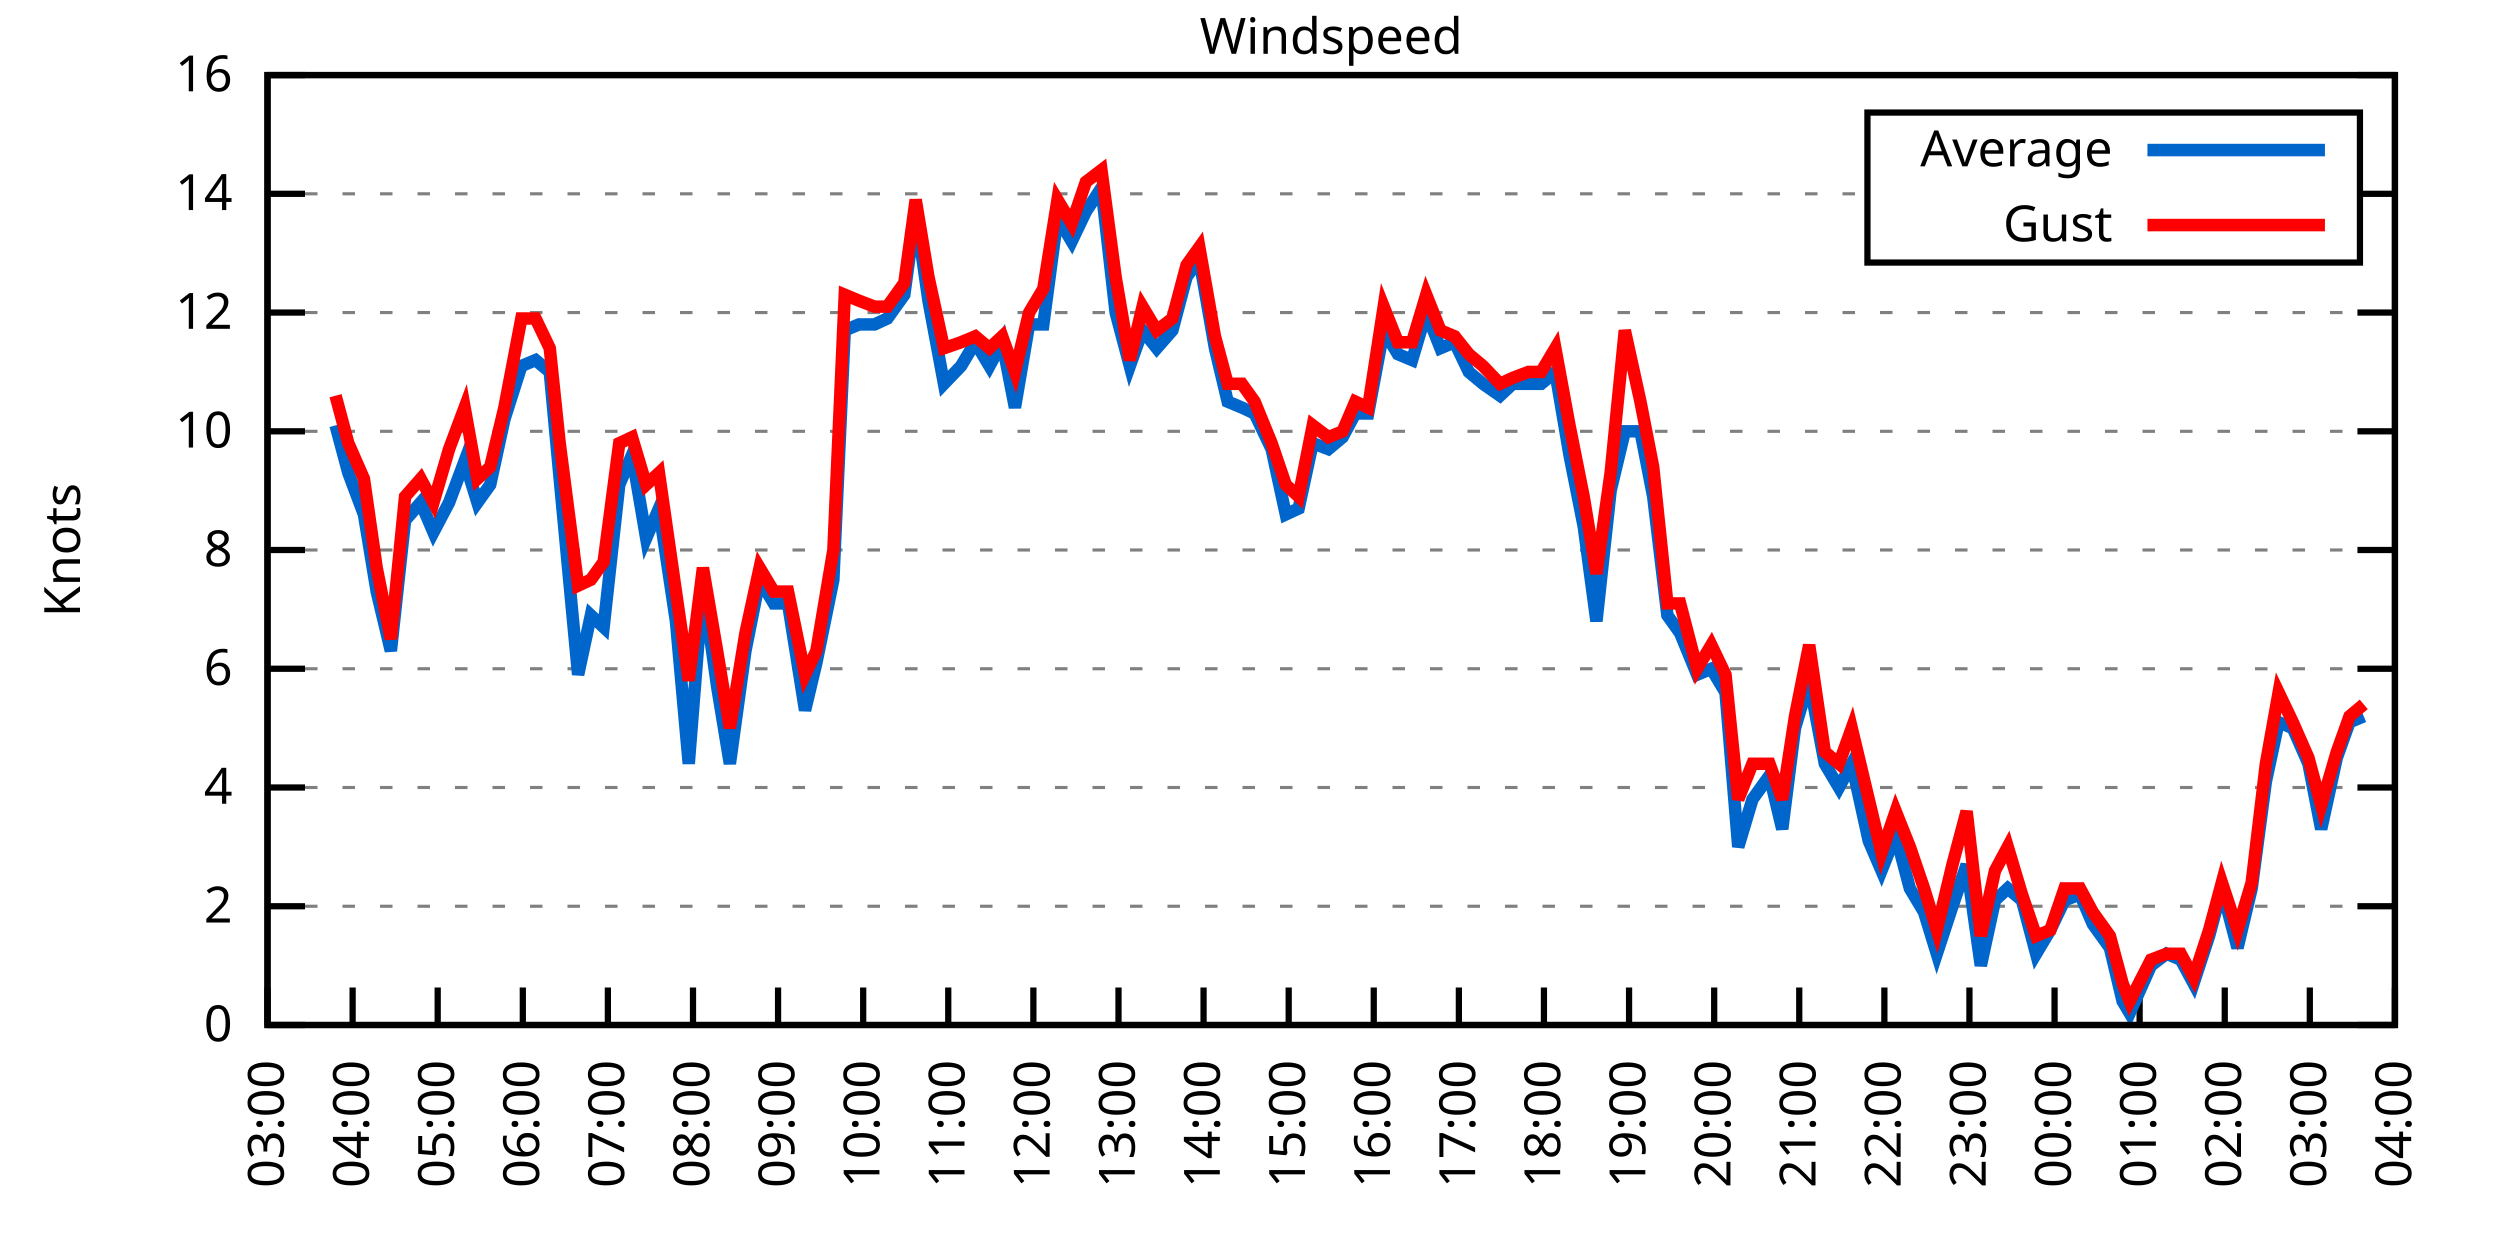
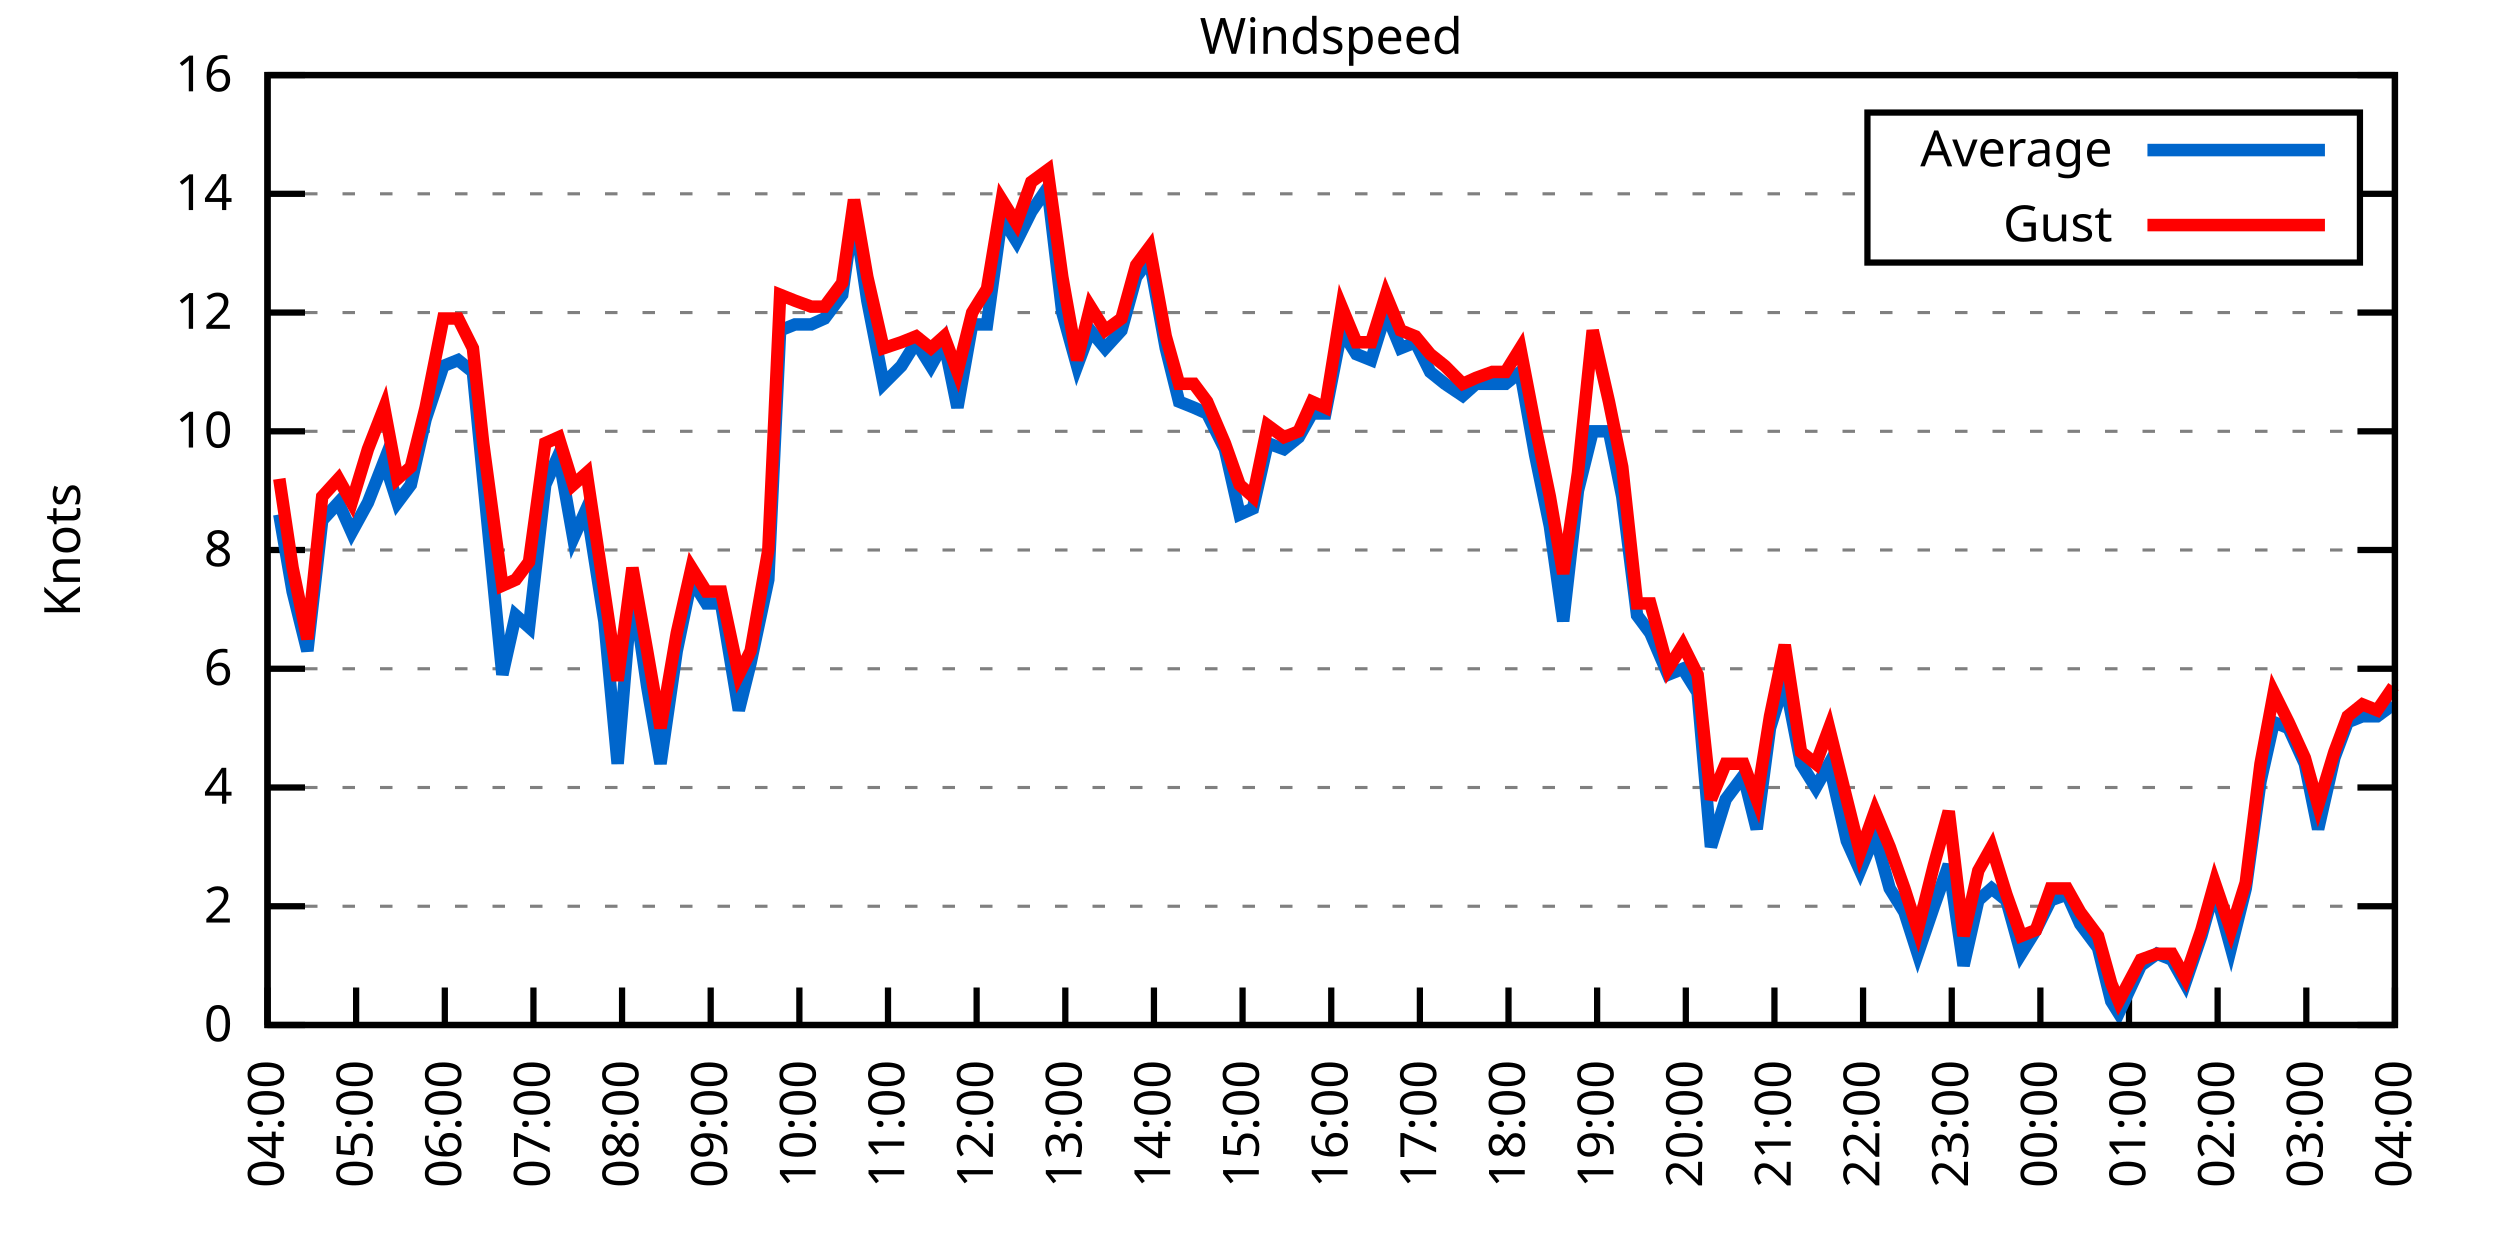
<svg xmlns="http://www.w3.org/2000/svg" xmlns:xlink="http://www.w3.org/1999/xlink" width="400" height="200" viewBox="0 0 400 200">
  <g id="gnuplot_canvas">
    <rect x="0" y="0" width="400" height="200" fill="none" />
    <defs>
      <circle id="gpDot" r="0.5" stroke-width="0.5" stroke="currentColor" />
      <path id="gpPt0" stroke-width="0.333" stroke="currentColor" d="M-1,0 h2 M0,-1 v2" />
      <path id="gpPt1" stroke-width="0.333" stroke="currentColor" d="M-1,-1 L1,1 M1,-1 L-1,1" />
      <path id="gpPt2" stroke-width="0.333" stroke="currentColor" d="M-1,0 L1,0 M0,-1 L0,1 M-1,-1 L1,1 M-1,1 L1,-1" />
      <rect id="gpPt3" stroke-width="0.333" stroke="currentColor" x="-1" y="-1" width="2" height="2" />
      <rect id="gpPt4" stroke-width="0.333" stroke="currentColor" fill="currentColor" x="-1" y="-1" width="2" height="2" />
      <circle id="gpPt5" stroke-width="0.333" stroke="currentColor" cx="0" cy="0" r="1" />
      <use xlink:href="#gpPt5" id="gpPt6" fill="currentColor" stroke="none" />
      <path id="gpPt7" stroke-width="0.333" stroke="currentColor" d="M0,-1.33 L-1.33,0.67 L1.33,0.67 z" />
      <use xlink:href="#gpPt7" id="gpPt8" fill="currentColor" stroke="none" />
      <use xlink:href="#gpPt7" id="gpPt9" stroke="currentColor" transform="rotate(180)" />
      <use xlink:href="#gpPt9" id="gpPt10" fill="currentColor" stroke="none" />
      <use xlink:href="#gpPt3" id="gpPt11" stroke="currentColor" transform="rotate(45)" />
      <use xlink:href="#gpPt11" id="gpPt12" fill="currentColor" stroke="none" />
      <path id="gpPt13" stroke-width="0.333" stroke="currentColor" d="M0,1.330 L1.265,0.411 L0.782,-1.067 L-0.782,-1.076 L-1.265,0.411 z" />
      <use xlink:href="#gpPt13" id="gpPt14" fill="currentColor" stroke="none" />
      <filter id="textbox" filterUnits="objectBoundingBox" x="0" y="0" height="1" width="1">
        <feFlood flood-color="white" flood-opacity="1" result="bgnd" />
        <feComposite in="SourceGraphic" in2="bgnd" operator="atop" />
      </filter>
      <filter id="greybox" filterUnits="objectBoundingBox" x="0" y="0" height="1" width="1">
        <feFlood flood-color="lightgrey" flood-opacity="1" result="grey" />
        <feComposite in="SourceGraphic" in2="grey" operator="atop" />
      </filter>
    </defs>
    <g fill="none" color="white" stroke="currentColor" stroke-width="1.00" stroke-linecap="butt" stroke-linejoin="miter">
</g>
    <g fill="none" color="black" stroke="currentColor" stroke-width="1.00" stroke-linecap="butt" stroke-linejoin="miter">
      <g stroke="none" shape-rendering="crispEdges">
        <polygon fill="rgb(255, 255, 255)" points="42.80,164.00 383.18,164.00 383.18,12.02 42.80,12.02 " />
      </g>
    </g>
    <g fill="none" color="black" stroke="currentColor" stroke-width="1.00" stroke-linecap="butt" stroke-linejoin="miter">
</g>
    <g fill="none" color="black" stroke="black" stroke-width="0.50" stroke-linecap="butt" stroke-linejoin="miter">
</g>
    <g fill="none" color="gray" stroke="currentColor" stroke-width="0.50" stroke-linecap="butt" stroke-linejoin="miter">
      <path stroke="gray" stroke-dasharray="2,4" class="gridline" d="M42.80,164.00 L383.19,164.00  " />
    </g>
    <g fill="none" color="gray" stroke="gray" stroke-width="1.00" stroke-linecap="butt" stroke-linejoin="miter">
</g>
    <g fill="none" color="black" stroke="currentColor" stroke-width="1.00" stroke-linecap="butt" stroke-linejoin="miter">
      <path stroke="black" d="M42.80,164.00 L48.80,164.00 M383.19,164.00 L377.19,164.00  " />
      <g transform="translate(37.20,166.60)" stroke="none" fill="black" font-family="Sans" font-size="8.00" text-anchor="end">
        <text>
          <tspan font-family="Sans"> 0</tspan>
        </text>
      </g>
    </g>
    <g fill="none" color="black" stroke="currentColor" stroke-width="1.00" stroke-linecap="butt" stroke-linejoin="miter">
</g>
    <g fill="none" color="black" stroke="black" stroke-width="0.50" stroke-linecap="butt" stroke-linejoin="miter">
</g>
    <g fill="none" color="gray" stroke="currentColor" stroke-width="0.50" stroke-linecap="butt" stroke-linejoin="miter">
      <path stroke="gray" stroke-dasharray="2,4" class="gridline" d="M42.80,145.00 L383.19,145.00  " />
    </g>
    <g fill="none" color="gray" stroke="gray" stroke-width="1.00" stroke-linecap="butt" stroke-linejoin="miter">
</g>
    <g fill="none" color="black" stroke="currentColor" stroke-width="1.00" stroke-linecap="butt" stroke-linejoin="miter">
      <path stroke="black" d="M42.80,145.00 L48.80,145.00 M383.19,145.00 L377.19,145.00  " />
      <g transform="translate(37.20,147.60)" stroke="none" fill="black" font-family="Sans" font-size="8.00" text-anchor="end">
        <text>
          <tspan font-family="Sans"> 2</tspan>
        </text>
      </g>
    </g>
    <g fill="none" color="black" stroke="currentColor" stroke-width="1.00" stroke-linecap="butt" stroke-linejoin="miter">
</g>
    <g fill="none" color="black" stroke="black" stroke-width="0.50" stroke-linecap="butt" stroke-linejoin="miter">
</g>
    <g fill="none" color="gray" stroke="currentColor" stroke-width="0.50" stroke-linecap="butt" stroke-linejoin="miter">
      <path stroke="gray" stroke-dasharray="2,4" class="gridline" d="M42.80,126.00 L383.19,126.00  " />
    </g>
    <g fill="none" color="gray" stroke="gray" stroke-width="1.00" stroke-linecap="butt" stroke-linejoin="miter">
</g>
    <g fill="none" color="black" stroke="currentColor" stroke-width="1.00" stroke-linecap="butt" stroke-linejoin="miter">
      <path stroke="black" d="M42.80,126.00 L48.80,126.00 M383.19,126.00 L377.19,126.00  " />
      <g transform="translate(37.20,128.60)" stroke="none" fill="black" font-family="Sans" font-size="8.00" text-anchor="end">
        <text>
          <tspan font-family="Sans"> 4</tspan>
        </text>
      </g>
    </g>
    <g fill="none" color="black" stroke="currentColor" stroke-width="1.00" stroke-linecap="butt" stroke-linejoin="miter">
</g>
    <g fill="none" color="black" stroke="black" stroke-width="0.50" stroke-linecap="butt" stroke-linejoin="miter">
</g>
    <g fill="none" color="gray" stroke="currentColor" stroke-width="0.50" stroke-linecap="butt" stroke-linejoin="miter">
      <path stroke="gray" stroke-dasharray="2,4" class="gridline" d="M42.80,107.00 L383.19,107.00  " />
    </g>
    <g fill="none" color="gray" stroke="gray" stroke-width="1.00" stroke-linecap="butt" stroke-linejoin="miter">
</g>
    <g fill="none" color="black" stroke="currentColor" stroke-width="1.00" stroke-linecap="butt" stroke-linejoin="miter">
      <path stroke="black" d="M42.80,107.00 L48.80,107.00 M383.19,107.00 L377.19,107.00  " />
      <g transform="translate(37.20,109.60)" stroke="none" fill="black" font-family="Sans" font-size="8.00" text-anchor="end">
        <text>
          <tspan font-family="Sans"> 6</tspan>
        </text>
      </g>
    </g>
    <g fill="none" color="black" stroke="currentColor" stroke-width="1.00" stroke-linecap="butt" stroke-linejoin="miter">
</g>
    <g fill="none" color="black" stroke="black" stroke-width="0.50" stroke-linecap="butt" stroke-linejoin="miter">
</g>
    <g fill="none" color="gray" stroke="currentColor" stroke-width="0.50" stroke-linecap="butt" stroke-linejoin="miter">
      <path stroke="gray" stroke-dasharray="2,4" class="gridline" d="M42.80,88.00 L383.19,88.00  " />
    </g>
    <g fill="none" color="gray" stroke="gray" stroke-width="1.00" stroke-linecap="butt" stroke-linejoin="miter">
</g>
    <g fill="none" color="black" stroke="currentColor" stroke-width="1.00" stroke-linecap="butt" stroke-linejoin="miter">
      <path stroke="black" d="M42.80,88.00 L48.80,88.00 M383.19,88.00 L377.19,88.00  " />
      <g transform="translate(37.20,90.60)" stroke="none" fill="black" font-family="Sans" font-size="8.00" text-anchor="end">
        <text>
          <tspan font-family="Sans"> 8</tspan>
        </text>
      </g>
    </g>
    <g fill="none" color="black" stroke="currentColor" stroke-width="1.00" stroke-linecap="butt" stroke-linejoin="miter">
</g>
    <g fill="none" color="black" stroke="black" stroke-width="0.50" stroke-linecap="butt" stroke-linejoin="miter">
</g>
    <g fill="none" color="gray" stroke="currentColor" stroke-width="0.50" stroke-linecap="butt" stroke-linejoin="miter">
      <path stroke="gray" stroke-dasharray="2,4" class="gridline" d="M42.80,69.01 L383.19,69.01  " />
    </g>
    <g fill="none" color="gray" stroke="gray" stroke-width="1.00" stroke-linecap="butt" stroke-linejoin="miter">
</g>
    <g fill="none" color="black" stroke="currentColor" stroke-width="1.00" stroke-linecap="butt" stroke-linejoin="miter">
      <path stroke="black" d="M42.80,69.01 L48.80,69.01 M383.19,69.01 L377.19,69.01  " />
      <g transform="translate(37.20,71.61)" stroke="none" fill="black" font-family="Sans" font-size="8.00" text-anchor="end">
        <text>
          <tspan font-family="Sans"> 10</tspan>
        </text>
      </g>
    </g>
    <g fill="none" color="black" stroke="currentColor" stroke-width="1.00" stroke-linecap="butt" stroke-linejoin="miter">
</g>
    <g fill="none" color="black" stroke="black" stroke-width="0.50" stroke-linecap="butt" stroke-linejoin="miter">
</g>
    <g fill="none" color="gray" stroke="currentColor" stroke-width="0.50" stroke-linecap="butt" stroke-linejoin="miter">
      <path stroke="gray" stroke-dasharray="2,4" class="gridline" d="M42.80,50.01 L383.19,50.01  " />
    </g>
    <g fill="none" color="gray" stroke="gray" stroke-width="1.00" stroke-linecap="butt" stroke-linejoin="miter">
</g>
    <g fill="none" color="black" stroke="currentColor" stroke-width="1.00" stroke-linecap="butt" stroke-linejoin="miter">
      <path stroke="black" d="M42.80,50.01 L48.80,50.01 M383.19,50.01 L377.19,50.01  " />
      <g transform="translate(37.20,52.61)" stroke="none" fill="black" font-family="Sans" font-size="8.00" text-anchor="end">
        <text>
          <tspan font-family="Sans"> 12</tspan>
        </text>
      </g>
    </g>
    <g fill="none" color="black" stroke="currentColor" stroke-width="1.00" stroke-linecap="butt" stroke-linejoin="miter">
</g>
    <g fill="none" color="black" stroke="black" stroke-width="0.50" stroke-linecap="butt" stroke-linejoin="miter">
</g>
    <g fill="none" color="gray" stroke="currentColor" stroke-width="0.50" stroke-linecap="butt" stroke-linejoin="miter">
      <path stroke="gray" stroke-dasharray="2,4" class="gridline" d="M42.80,31.01 L298.79,31.01 M377.59,31.01 L383.19,31.01  " />
    </g>
    <g fill="none" color="gray" stroke="gray" stroke-width="1.00" stroke-linecap="butt" stroke-linejoin="miter">
</g>
    <g fill="none" color="black" stroke="currentColor" stroke-width="1.00" stroke-linecap="butt" stroke-linejoin="miter">
      <path stroke="black" d="M42.80,31.01 L48.80,31.01 M383.19,31.01 L377.19,31.01  " />
      <g transform="translate(37.20,33.61)" stroke="none" fill="black" font-family="Sans" font-size="8.00" text-anchor="end">
        <text>
          <tspan font-family="Sans"> 14</tspan>
        </text>
      </g>
    </g>
    <g fill="none" color="black" stroke="currentColor" stroke-width="1.00" stroke-linecap="butt" stroke-linejoin="miter">
</g>
    <g fill="none" color="black" stroke="black" stroke-width="0.50" stroke-linecap="butt" stroke-linejoin="miter">
</g>
    <g fill="none" color="gray" stroke="currentColor" stroke-width="0.50" stroke-linecap="butt" stroke-linejoin="miter">
      <path stroke="gray" stroke-dasharray="2,4" class="gridline" d="M42.80,12.01 L383.19,12.01  " />
    </g>
    <g fill="none" color="gray" stroke="gray" stroke-width="1.00" stroke-linecap="butt" stroke-linejoin="miter">
</g>
    <g fill="none" color="black" stroke="currentColor" stroke-width="1.00" stroke-linecap="butt" stroke-linejoin="miter">
      <path stroke="black" d="M42.80,12.01 L48.80,12.01 M383.19,12.01 L377.19,12.01  " />
      <g transform="translate(37.20,14.61)" stroke="none" fill="black" font-family="Sans" font-size="8.00" text-anchor="end">
        <text>
          <tspan font-family="Sans"> 16</tspan>
        </text>
      </g>
    </g>
    <g fill="none" color="black" stroke="currentColor" stroke-width="1.00" stroke-linecap="butt" stroke-linejoin="miter">
      <path stroke="black" d="M42.80,164.00 L42.80,158.00  " />
      <g transform="translate(45.40,169.60) rotate(270.00)" stroke="none" fill="black" font-family="Sans" font-size="8.00" text-anchor="end">
        <text>
-           <tspan font-family="Sans">03:00</tspan>
-         </text>
-       </g>
-     </g>
-     <g fill="none" color="black" stroke="currentColor" stroke-width="1.00" stroke-linecap="butt" stroke-linejoin="miter">
-       <path stroke="black" d="M56.42,164.00 L56.42,158.00  " />
-       <g transform="translate(59.02,169.60) rotate(270.00)" stroke="none" fill="black" font-family="Sans" font-size="8.00" text-anchor="end">
-         <text>
          <tspan font-family="Sans">04:00</tspan>
        </text>
      </g>
    </g>
    <g fill="none" color="black" stroke="currentColor" stroke-width="1.00" stroke-linecap="butt" stroke-linejoin="miter">
-       <path stroke="black" d="M70.03,164.00 L70.03,158.00  " />
-       <g transform="translate(72.63,169.60) rotate(270.00)" stroke="none" fill="black" font-family="Sans" font-size="8.00" text-anchor="end">
+       <path stroke="black" d="M56.98,164.00 L56.98,158.00  " />
+       <g transform="translate(59.58,169.60) rotate(270.00)" stroke="none" fill="black" font-family="Sans" font-size="8.00" text-anchor="end">
        <text>
          <tspan font-family="Sans">05:00</tspan>
        </text>
      </g>
    </g>
    <g fill="none" color="black" stroke="currentColor" stroke-width="1.00" stroke-linecap="butt" stroke-linejoin="miter">
-       <path stroke="black" d="M83.65,164.00 L83.65,158.00  " />
-       <g transform="translate(86.25,169.60) rotate(270.00)" stroke="none" fill="black" font-family="Sans" font-size="8.00" text-anchor="end">
+       <path stroke="black" d="M71.17,164.00 L71.17,158.00  " />
+       <g transform="translate(73.77,169.60) rotate(270.00)" stroke="none" fill="black" font-family="Sans" font-size="8.00" text-anchor="end">
        <text>
          <tspan font-family="Sans">06:00</tspan>
        </text>
      </g>
    </g>
    <g fill="none" color="black" stroke="currentColor" stroke-width="1.00" stroke-linecap="butt" stroke-linejoin="miter">
-       <path stroke="black" d="M97.26,164.00 L97.26,158.00  " />
-       <g transform="translate(99.86,169.60) rotate(270.00)" stroke="none" fill="black" font-family="Sans" font-size="8.00" text-anchor="end">
+       <path stroke="black" d="M85.35,164.00 L85.35,158.00  " />
+       <g transform="translate(87.95,169.60) rotate(270.00)" stroke="none" fill="black" font-family="Sans" font-size="8.00" text-anchor="end">
        <text>
          <tspan font-family="Sans">07:00</tspan>
        </text>
      </g>
    </g>
    <g fill="none" color="black" stroke="currentColor" stroke-width="1.00" stroke-linecap="butt" stroke-linejoin="miter">
-       <path stroke="black" d="M110.88,164.00 L110.88,158.00  " />
-       <g transform="translate(113.48,169.60) rotate(270.00)" stroke="none" fill="black" font-family="Sans" font-size="8.00" text-anchor="end">
+       <path stroke="black" d="M99.53,164.00 L99.53,158.00  " />
+       <g transform="translate(102.13,169.60) rotate(270.00)" stroke="none" fill="black" font-family="Sans" font-size="8.00" text-anchor="end">
        <text>
          <tspan font-family="Sans">08:00</tspan>
        </text>
      </g>
    </g>
    <g fill="none" color="black" stroke="currentColor" stroke-width="1.00" stroke-linecap="butt" stroke-linejoin="miter">
-       <path stroke="black" d="M124.49,164.00 L124.49,158.00  " />
-       <g transform="translate(127.09,169.60) rotate(270.00)" stroke="none" fill="black" font-family="Sans" font-size="8.00" text-anchor="end">
+       <path stroke="black" d="M113.71,164.00 L113.71,158.00  " />
+       <g transform="translate(116.31,169.60) rotate(270.00)" stroke="none" fill="black" font-family="Sans" font-size="8.00" text-anchor="end">
        <text>
          <tspan font-family="Sans">09:00</tspan>
        </text>
      </g>
    </g>
    <g fill="none" color="black" stroke="currentColor" stroke-width="1.00" stroke-linecap="butt" stroke-linejoin="miter">
-       <path stroke="black" d="M138.11,164.00 L138.11,158.00  " />
-       <g transform="translate(140.71,169.60) rotate(270.00)" stroke="none" fill="black" font-family="Sans" font-size="8.00" text-anchor="end">
+       <path stroke="black" d="M127.90,164.00 L127.90,158.00  " />
+       <g transform="translate(130.50,169.60) rotate(270.00)" stroke="none" fill="black" font-family="Sans" font-size="8.00" text-anchor="end">
        <text>
          <tspan font-family="Sans">10:00</tspan>
        </text>
      </g>
    </g>
    <g fill="none" color="black" stroke="currentColor" stroke-width="1.00" stroke-linecap="butt" stroke-linejoin="miter">
-       <path stroke="black" d="M151.72,164.00 L151.72,158.00  " />
-       <g transform="translate(154.32,169.60) rotate(270.00)" stroke="none" fill="black" font-family="Sans" font-size="8.00" text-anchor="end">
+       <path stroke="black" d="M142.08,164.00 L142.08,158.00  " />
+       <g transform="translate(144.68,169.60) rotate(270.00)" stroke="none" fill="black" font-family="Sans" font-size="8.00" text-anchor="end">
        <text>
          <tspan font-family="Sans">11:00</tspan>
        </text>
      </g>
    </g>
    <g fill="none" color="black" stroke="currentColor" stroke-width="1.00" stroke-linecap="butt" stroke-linejoin="miter">
-       <path stroke="black" d="M165.34,164.00 L165.34,158.00  " />
-       <g transform="translate(167.94,169.60) rotate(270.00)" stroke="none" fill="black" font-family="Sans" font-size="8.00" text-anchor="end">
+       <path stroke="black" d="M156.26,164.00 L156.26,158.00  " />
+       <g transform="translate(158.86,169.60) rotate(270.00)" stroke="none" fill="black" font-family="Sans" font-size="8.00" text-anchor="end">
        <text>
          <tspan font-family="Sans">12:00</tspan>
        </text>
      </g>
    </g>
    <g fill="none" color="black" stroke="currentColor" stroke-width="1.00" stroke-linecap="butt" stroke-linejoin="miter">
-       <path stroke="black" d="M178.96,164.00 L178.96,158.00  " />
-       <g transform="translate(181.56,169.60) rotate(270.00)" stroke="none" fill="black" font-family="Sans" font-size="8.00" text-anchor="end">
+       <path stroke="black" d="M170.45,164.00 L170.45,158.00  " />
+       <g transform="translate(173.05,169.60) rotate(270.00)" stroke="none" fill="black" font-family="Sans" font-size="8.00" text-anchor="end">
        <text>
          <tspan font-family="Sans">13:00</tspan>
        </text>
      </g>
    </g>
    <g fill="none" color="black" stroke="currentColor" stroke-width="1.00" stroke-linecap="butt" stroke-linejoin="miter">
-       <path stroke="black" d="M192.57,164.00 L192.57,158.00  " />
-       <g transform="translate(195.17,169.60) rotate(270.00)" stroke="none" fill="black" font-family="Sans" font-size="8.00" text-anchor="end">
+       <path stroke="black" d="M184.63,164.00 L184.63,158.00  " />
+       <g transform="translate(187.23,169.60) rotate(270.00)" stroke="none" fill="black" font-family="Sans" font-size="8.00" text-anchor="end">
        <text>
          <tspan font-family="Sans">14:00</tspan>
        </text>
      </g>
    </g>
    <g fill="none" color="black" stroke="currentColor" stroke-width="1.00" stroke-linecap="butt" stroke-linejoin="miter">
-       <path stroke="black" d="M206.19,164.00 L206.19,158.00  " />
-       <g transform="translate(208.79,169.60) rotate(270.00)" stroke="none" fill="black" font-family="Sans" font-size="8.00" text-anchor="end">
+       <path stroke="black" d="M198.81,164.00 L198.81,158.00  " />
+       <g transform="translate(201.41,169.60) rotate(270.00)" stroke="none" fill="black" font-family="Sans" font-size="8.00" text-anchor="end">
        <text>
          <tspan font-family="Sans">15:00</tspan>
        </text>
      </g>
    </g>
    <g fill="none" color="black" stroke="currentColor" stroke-width="1.00" stroke-linecap="butt" stroke-linejoin="miter">
-       <path stroke="black" d="M219.80,164.00 L219.80,158.00  " />
-       <g transform="translate(222.40,169.60) rotate(270.00)" stroke="none" fill="black" font-family="Sans" font-size="8.00" text-anchor="end">
+       <path stroke="black" d="M213.00,164.00 L213.00,158.00  " />
+       <g transform="translate(215.60,169.60) rotate(270.00)" stroke="none" fill="black" font-family="Sans" font-size="8.00" text-anchor="end">
        <text>
          <tspan font-family="Sans">16:00</tspan>
        </text>
      </g>
    </g>
    <g fill="none" color="black" stroke="currentColor" stroke-width="1.00" stroke-linecap="butt" stroke-linejoin="miter">
-       <path stroke="black" d="M233.42,164.00 L233.42,158.00  " />
-       <g transform="translate(236.02,169.60) rotate(270.00)" stroke="none" fill="black" font-family="Sans" font-size="8.00" text-anchor="end">
+       <path stroke="black" d="M227.18,164.00 L227.18,158.00  " />
+       <g transform="translate(229.78,169.60) rotate(270.00)" stroke="none" fill="black" font-family="Sans" font-size="8.00" text-anchor="end">
        <text>
          <tspan font-family="Sans">17:00</tspan>
        </text>
      </g>
    </g>
    <g fill="none" color="black" stroke="currentColor" stroke-width="1.00" stroke-linecap="butt" stroke-linejoin="miter">
-       <path stroke="black" d="M247.03,164.00 L247.03,158.00  " />
-       <g transform="translate(249.63,169.60) rotate(270.00)" stroke="none" fill="black" font-family="Sans" font-size="8.00" text-anchor="end">
+       <path stroke="black" d="M241.36,164.00 L241.36,158.00  " />
+       <g transform="translate(243.96,169.60) rotate(270.00)" stroke="none" fill="black" font-family="Sans" font-size="8.00" text-anchor="end">
        <text>
          <tspan font-family="Sans">18:00</tspan>
        </text>
      </g>
    </g>
    <g fill="none" color="black" stroke="currentColor" stroke-width="1.00" stroke-linecap="butt" stroke-linejoin="miter">
-       <path stroke="black" d="M260.65,164.00 L260.65,158.00  " />
-       <g transform="translate(263.25,169.60) rotate(270.00)" stroke="none" fill="black" font-family="Sans" font-size="8.00" text-anchor="end">
+       <path stroke="black" d="M255.54,164.00 L255.54,158.00  " />
+       <g transform="translate(258.14,169.60) rotate(270.00)" stroke="none" fill="black" font-family="Sans" font-size="8.00" text-anchor="end">
        <text>
          <tspan font-family="Sans">19:00</tspan>
        </text>
      </g>
    </g>
    <g fill="none" color="black" stroke="currentColor" stroke-width="1.00" stroke-linecap="butt" stroke-linejoin="miter">
-       <path stroke="black" d="M274.27,164.00 L274.27,158.00  " />
-       <g transform="translate(276.87,169.60) rotate(270.00)" stroke="none" fill="black" font-family="Sans" font-size="8.00" text-anchor="end">
+       <path stroke="black" d="M269.73,164.00 L269.73,158.00  " />
+       <g transform="translate(272.33,169.60) rotate(270.00)" stroke="none" fill="black" font-family="Sans" font-size="8.00" text-anchor="end">
        <text>
          <tspan font-family="Sans">20:00</tspan>
        </text>
      </g>
    </g>
    <g fill="none" color="black" stroke="currentColor" stroke-width="1.00" stroke-linecap="butt" stroke-linejoin="miter">
-       <path stroke="black" d="M287.88,164.00 L287.88,158.00  " />
-       <g transform="translate(290.48,169.60) rotate(270.00)" stroke="none" fill="black" font-family="Sans" font-size="8.00" text-anchor="end">
+       <path stroke="black" d="M283.91,164.00 L283.91,158.00  " />
+       <g transform="translate(286.51,169.60) rotate(270.00)" stroke="none" fill="black" font-family="Sans" font-size="8.00" text-anchor="end">
        <text>
          <tspan font-family="Sans">21:00</tspan>
        </text>
      </g>
    </g>
    <g fill="none" color="black" stroke="currentColor" stroke-width="1.00" stroke-linecap="butt" stroke-linejoin="miter">
-       <path stroke="black" d="M301.50,164.00 L301.50,158.00  " />
-       <g transform="translate(304.10,169.60) rotate(270.00)" stroke="none" fill="black" font-family="Sans" font-size="8.00" text-anchor="end">
+       <path stroke="black" d="M298.09,164.00 L298.09,158.00  " />
+       <g transform="translate(300.69,169.60) rotate(270.00)" stroke="none" fill="black" font-family="Sans" font-size="8.00" text-anchor="end">
        <text>
          <tspan font-family="Sans">22:00</tspan>
        </text>
      </g>
    </g>
    <g fill="none" color="black" stroke="currentColor" stroke-width="1.00" stroke-linecap="butt" stroke-linejoin="miter">
-       <path stroke="black" d="M315.11,164.00 L315.11,158.00  " />
-       <g transform="translate(317.71,169.60) rotate(270.00)" stroke="none" fill="black" font-family="Sans" font-size="8.00" text-anchor="end">
+       <path stroke="black" d="M312.28,164.00 L312.28,158.00  " />
+       <g transform="translate(314.88,169.60) rotate(270.00)" stroke="none" fill="black" font-family="Sans" font-size="8.00" text-anchor="end">
        <text>
          <tspan font-family="Sans">23:00</tspan>
        </text>
      </g>
    </g>
    <g fill="none" color="black" stroke="currentColor" stroke-width="1.00" stroke-linecap="butt" stroke-linejoin="miter">
-       <path stroke="black" d="M328.73,164.00 L328.73,158.00  " />
-       <g transform="translate(331.33,169.60) rotate(270.00)" stroke="none" fill="black" font-family="Sans" font-size="8.00" text-anchor="end">
+       <path stroke="black" d="M326.46,164.00 L326.46,158.00  " />
+       <g transform="translate(329.06,169.60) rotate(270.00)" stroke="none" fill="black" font-family="Sans" font-size="8.00" text-anchor="end">
        <text>
          <tspan font-family="Sans">00:00</tspan>
        </text>
      </g>
    </g>
    <g fill="none" color="black" stroke="currentColor" stroke-width="1.00" stroke-linecap="butt" stroke-linejoin="miter">
-       <path stroke="black" d="M342.34,164.00 L342.34,158.00  " />
-       <g transform="translate(344.94,169.60) rotate(270.00)" stroke="none" fill="black" font-family="Sans" font-size="8.00" text-anchor="end">
+       <path stroke="black" d="M340.64,164.00 L340.64,158.00  " />
+       <g transform="translate(343.24,169.60) rotate(270.00)" stroke="none" fill="black" font-family="Sans" font-size="8.00" text-anchor="end">
        <text>
          <tspan font-family="Sans">01:00</tspan>
        </text>
      </g>
    </g>
    <g fill="none" color="black" stroke="currentColor" stroke-width="1.00" stroke-linecap="butt" stroke-linejoin="miter">
-       <path stroke="black" d="M355.96,164.00 L355.96,158.00  " />
-       <g transform="translate(358.56,169.60) rotate(270.00)" stroke="none" fill="black" font-family="Sans" font-size="8.00" text-anchor="end">
+       <path stroke="black" d="M354.82,164.00 L354.82,158.00  " />
+       <g transform="translate(357.42,169.60) rotate(270.00)" stroke="none" fill="black" font-family="Sans" font-size="8.00" text-anchor="end">
        <text>
          <tspan font-family="Sans">02:00</tspan>
        </text>
      </g>
    </g>
    <g fill="none" color="black" stroke="currentColor" stroke-width="1.00" stroke-linecap="butt" stroke-linejoin="miter">
-       <path stroke="black" d="M369.57,164.00 L369.57,158.00  " />
-       <g transform="translate(372.17,169.60) rotate(270.00)" stroke="none" fill="black" font-family="Sans" font-size="8.00" text-anchor="end">
+       <path stroke="black" d="M369.01,164.00 L369.01,158.00  " />
+       <g transform="translate(371.61,169.60) rotate(270.00)" stroke="none" fill="black" font-family="Sans" font-size="8.00" text-anchor="end">
        <text>
          <tspan font-family="Sans">03:00</tspan>
        </text>
      </g>
    </g>
    <g fill="none" color="black" stroke="currentColor" stroke-width="1.00" stroke-linecap="butt" stroke-linejoin="miter">
      <path stroke="black" d="M383.19,164.00 L383.19,158.00  " />
      <g transform="translate(385.79,169.60) rotate(270.00)" stroke="none" fill="black" font-family="Sans" font-size="8.00" text-anchor="end">
        <text>
          <tspan font-family="Sans">04:00</tspan>
        </text>
      </g>
    </g>
    <g fill="none" color="black" stroke="currentColor" stroke-width="1.00" stroke-linecap="butt" stroke-linejoin="miter">
</g>
    <g fill="none" color="black" stroke="currentColor" stroke-width="1.00" stroke-linecap="butt" stroke-linejoin="miter">
      <path stroke="black" d="M42.80,12.01 L42.80,164.00 L383.19,164.00 L383.19,12.01 L42.80,12.01 Z  " />
    </g>
    <g fill="none" color="black" stroke="currentColor" stroke-width="1.00" stroke-linecap="butt" stroke-linejoin="miter">
</g>
    <g fill="none" color="black" stroke="currentColor" stroke-width="1.00" stroke-linecap="butt" stroke-linejoin="miter">
      <path stroke="black" d="M298.79,42.01 L298.79,18.01 L377.59,18.01 L377.59,42.01 L298.79,42.01 Z  " />
    </g>
    <g id="Windspeed_plot_1">
      <g fill="none" color="white" stroke="black" stroke-width="2.00" stroke-linecap="butt" stroke-linejoin="miter">
</g>
      <g fill="none" color="black" stroke="currentColor" stroke-width="2.00" stroke-linecap="butt" stroke-linejoin="miter">
        <g transform="translate(337.99,26.61)" stroke="none" fill="black" font-family="Sans" font-size="8.00" text-anchor="end">
          <text>
            <tspan font-family="Sans">Average</tspan>
          </text>
        </g>
      </g>
      <g fill="none" color="black" stroke="currentColor" stroke-width="2.00" stroke-linecap="butt" stroke-linejoin="miter">
-         <path stroke="rgb(  0, 102, 204)" d="M343.59,24.01 L371.99,24.01 M53.69,68.06 L55.73,75.66 L58.23,82.31 L60.27,94.65 L62.54,104.15 L64.81,83.26   L67.31,80.41 L69.35,85.16 L71.85,80.41 L74.34,73.76 L76.39,80.41 L78.43,77.56 L80.70,67.11 L83.42,58.56   L85.69,57.61 L87.96,59.51 L89.55,76.61 L92.50,107.95 L94.54,98.45 L96.58,100.35 L99.08,77.56 L101.12,72.81   L103.39,86.11 L105.43,81.36 L108.15,99.40 L110.20,122.20 L112.47,93.70 L114.74,109.85 L116.78,122.20 L119.27,104.15   L121.54,92.75 L123.81,96.55 L126.08,96.55 L128.81,113.65 L130.62,106.05 L133.34,92.75 L135.16,52.86 L137.43,51.91   L139.92,51.91 L141.97,50.96 L144.69,47.16 L146.51,33.86 L148.55,48.11 L151.04,61.41 L153.77,58.56 L156.04,54.76   L158.31,58.56 L160.35,54.76 L162.39,65.21 L164.66,51.91 L166.93,51.91 L169.20,34.81 L171.47,38.61 L173.74,33.86   L176.23,30.06 L178.50,50.01 L180.77,58.56 L182.81,52.86 L185.08,55.71 L187.58,52.86 L189.85,44.31 L191.89,41.46   L194.39,55.71 L196.43,64.26 L198.70,65.21 L200.74,66.16 L203.46,71.86 L205.73,82.31 L207.78,81.36 L210.04,70.91   L212.54,71.86 L214.81,69.96 L216.85,66.16 L218.90,66.16 L221.39,52.86 L223.66,56.66 L225.93,57.61 L228.20,50.01   L230.47,55.71 L232.74,54.76 L235.01,59.51 L237.28,61.41 L240.00,63.31 L242.04,61.41 L244.54,61.41 L246.58,61.41   L248.85,59.51 L251.12,72.81 L253.39,84.21 L255.43,99.40 L257.70,78.51 L259.97,69.01 L262.47,69.01 L264.51,79.46   L266.78,98.45 L268.82,101.30 L271.54,107.95 L273.81,107.00 L276.08,110.80 L278.12,135.50 L280.39,127.90 L283.12,124.10   L285.16,132.65 L287.20,116.50 L289.47,108.90 L291.97,122.20 L294.23,126.00 L296.28,122.20 L299.00,134.55 L301.04,139.30   L303.31,133.60 L305.58,142.15 L307.85,145.95 L309.89,152.60 L312.39,145.00 L314.66,138.35 L316.93,154.50 L319.20,144.05   L321.24,142.15 L323.51,144.05 L325.78,152.60 L328.05,148.80 L330.32,144.05 L332.81,143.10 L334.85,147.85 L337.58,151.65   L339.62,160.20 L340.75,162.10 L344.16,154.50 L346.65,152.60 L348.92,153.55 L350.97,157.35 L353.46,149.75 L355.50,142.15   L358.00,151.65 L360.27,142.15 L362.54,125.05 L364.58,115.55 L366.85,116.50 L369.35,122.20 L371.39,132.65 L373.89,121.25   L375.93,115.55 L378.20,114.60  " />
+         <path stroke="rgb(  0, 102, 204)" d="M343.59,24.01 L371.99,24.01 M44.69,82.31 L46.82,94.65 L49.18,104.15 L51.55,83.26 L54.15,80.41 L56.27,85.16   L58.87,80.41 L61.47,73.76 L63.60,80.41 L65.73,77.56 L68.09,67.11 L70.93,58.56 L73.29,57.61 L75.66,59.51   L77.31,76.61 L80.38,107.95 L82.51,98.45 L84.64,100.35 L87.24,77.56 L89.37,72.81 L91.73,86.11 L93.86,81.36   L96.70,99.40 L98.82,122.20 L101.19,93.70 L103.55,109.85 L105.68,122.20 L108.28,104.15 L110.64,92.75 L113.01,96.55   L115.37,96.55 L118.21,113.65 L120.10,106.05 L122.93,92.75 L124.82,52.86 L127.19,51.91 L129.79,51.91 L131.92,50.96   L134.75,47.16 L136.64,33.86 L138.77,48.11 L141.37,61.41 L144.21,58.56 L146.57,54.76 L148.94,58.56 L151.06,54.76   L153.19,65.21 L155.55,51.91 L157.92,51.91 L160.28,34.81 L162.65,38.61 L165.01,33.86 L167.61,30.06 L169.97,50.01   L172.34,58.56 L174.46,52.86 L176.83,55.71 L179.43,52.86 L181.79,44.31 L183.92,41.46 L186.52,55.71 L188.65,64.26   L191.01,65.21 L193.14,66.16 L195.98,71.86 L198.34,82.31 L200.47,81.36 L202.83,70.91 L205.43,71.86 L207.79,69.96   L209.92,66.16 L212.05,66.16 L214.65,52.86 L217.01,56.66 L219.38,57.61 L221.74,50.01 L224.10,55.71 L226.47,54.76   L228.83,59.51 L231.20,61.41 L234.03,63.31 L236.16,61.41 L238.76,61.41 L240.89,61.41 L243.25,59.51 L245.62,72.81   L247.98,84.21 L250.11,99.40 L252.47,78.51 L254.83,69.01 L257.43,69.01 L259.56,79.46 L261.93,98.45 L264.05,101.30   L266.89,107.95 L269.25,107.00 L271.62,110.80 L273.75,135.50 L276.11,127.90 L278.95,124.10 L281.07,132.65 L283.20,116.50   L285.56,108.90 L288.16,122.20 L290.53,126.00 L292.66,122.20 L295.49,134.55 L297.62,139.30 L299.98,133.60 L302.35,142.15   L304.71,145.95 L306.84,152.60 L309.44,145.00 L311.80,138.35 L314.17,154.50 L316.53,144.05 L318.66,142.15 L321.02,144.05   L323.39,152.60 L325.75,148.80 L328.11,144.05 L330.71,143.10 L332.84,147.85 L335.68,151.65 L337.80,160.20 L338.99,162.10   L342.53,154.50 L345.13,152.60 L347.50,153.55 L349.62,157.35 L352.22,149.75 L354.35,142.15 L356.95,151.65 L359.32,142.15   L361.68,125.05 L363.81,115.55 L366.17,116.50 L368.77,122.20 L370.90,132.65 L373.50,121.25 L375.63,115.55 L377.99,114.60   L380.35,114.60 L382.95,112.70  " />
      </g>
    </g>
    <g id="Windspeed_plot_2">
      <g fill="none" color="black" stroke="currentColor" stroke-width="2.00" stroke-linecap="butt" stroke-linejoin="miter">
        <g transform="translate(337.99,38.61)" stroke="none" fill="black" font-family="Sans" font-size="8.00" text-anchor="end">
          <text>
            <tspan font-family="Sans">Gust</tspan>
          </text>
        </g>
      </g>
      <g fill="none" color="black" stroke="currentColor" stroke-width="2.00" stroke-linecap="butt" stroke-linejoin="miter">
-         <path stroke="rgb(255,   0,   0)" d="M343.59,36.01 L371.99,36.01 M53.69,63.31 L55.73,70.91 L58.23,76.61 L60.27,90.85 L62.54,102.25 L64.81,79.46   L67.31,76.61 L69.35,80.41 L71.85,71.86 L74.34,65.21 L76.39,76.61 L78.43,74.71 L80.70,65.21 L83.42,50.96   L85.69,50.96 L87.96,55.71 L89.55,70.91 L92.50,93.70 L94.54,92.75 L96.58,89.90 L99.08,70.91 L101.12,69.96   L103.39,77.56 L105.43,75.66 L108.15,94.65 L110.20,108.90 L112.47,90.85 L114.74,104.15 L116.78,116.50 L119.27,101.30   L121.54,90.85 L123.81,94.65 L126.08,94.65 L128.81,107.95 L130.62,104.15 L133.34,88.00 L135.16,47.16 L137.43,48.11   L139.92,49.06 L141.97,49.06 L144.69,45.26 L146.51,31.96 L148.55,44.31 L151.04,55.71 L153.77,54.76 L156.04,53.81   L158.31,55.71 L160.35,53.81 L162.39,59.51 L164.66,50.01 L166.93,46.21 L169.20,31.96 L171.47,35.76 L173.74,29.11   L176.23,27.21 L178.50,44.31 L180.77,57.61 L182.81,49.06 L185.08,52.86 L187.58,50.96 L189.85,42.41 L191.89,39.56   L194.39,53.81 L196.43,61.41 L198.70,61.41 L200.74,64.26 L203.46,70.91 L205.73,77.56 L207.78,79.46 L210.04,68.06   L212.54,69.96 L214.81,69.01 L216.85,64.26 L218.90,65.21 L221.39,49.06 L223.66,54.76 L225.93,54.76 L228.20,47.16   L230.47,52.86 L232.74,53.81 L235.01,56.66 L237.28,58.56 L240.00,61.41 L242.04,60.46 L244.54,59.51 L246.58,59.51   L248.85,55.71 L251.12,68.06 L253.39,79.46 L255.43,91.80 L257.70,75.66 L259.97,52.86 L262.47,64.26 L264.51,74.71   L266.78,96.55 L268.82,96.55 L271.54,107.00 L273.81,103.20 L276.08,107.95 L278.12,127.90 L280.39,122.20 L283.12,122.20   L285.16,127.90 L287.20,114.60 L289.47,103.20 L291.97,120.30 L294.23,122.20 L296.28,116.50 L299.00,127.90 L301.04,136.45   L303.31,129.80 L305.58,135.50 L307.85,142.15 L309.89,148.80 L312.39,138.35 L314.66,129.80 L316.93,149.75 L319.20,139.30   L321.24,135.50 L323.51,143.10 L325.78,149.75 L328.05,148.80 L330.32,142.15 L332.81,142.15 L334.85,145.95 L337.58,149.75   L339.62,157.35 L340.75,160.20 L344.16,153.55 L346.65,152.60 L348.92,152.60 L350.97,156.40 L353.46,148.80 L355.50,141.20   L358.00,148.80 L360.27,141.20 L362.54,122.20 L364.58,110.80 L366.85,115.55 L369.35,121.25 L371.39,128.85 L373.89,120.30   L375.93,114.60 L378.20,112.70  " />
+         <path stroke="rgb(255,   0,   0)" d="M343.59,36.01 L371.99,36.01 M44.69,76.61 L46.82,90.85 L49.18,102.25 L51.55,79.46 L54.15,76.61 L56.27,80.41   L58.87,71.86 L61.47,65.21 L63.60,76.61 L65.73,74.71 L68.09,65.21 L70.93,50.96 L73.29,50.96 L75.66,55.71   L77.31,70.91 L80.38,93.70 L82.51,92.75 L84.64,89.90 L87.24,70.91 L89.37,69.96 L91.73,77.56 L93.86,75.66   L96.70,94.65 L98.82,108.90 L101.19,90.85 L103.55,104.15 L105.68,116.50 L108.28,101.30 L110.64,90.85 L113.01,94.65   L115.37,94.65 L118.21,107.95 L120.10,104.15 L122.93,88.00 L124.82,47.16 L127.19,48.11 L129.79,49.06 L131.92,49.06   L134.75,45.26 L136.64,31.96 L138.77,44.31 L141.37,55.71 L144.21,54.76 L146.57,53.81 L148.94,55.71 L151.06,53.81   L153.19,59.51 L155.55,50.01 L157.92,46.21 L160.28,31.96 L162.65,35.76 L165.01,29.11 L167.61,27.21 L169.97,44.31   L172.34,57.61 L174.46,49.06 L176.83,52.86 L179.43,50.96 L181.79,42.41 L183.92,39.56 L186.52,53.81 L188.65,61.41   L191.01,61.41 L193.14,64.26 L195.98,70.91 L198.34,77.56 L200.47,79.46 L202.83,68.06 L205.43,69.96 L207.79,69.01   L209.92,64.26 L212.05,65.21 L214.65,49.06 L217.01,54.76 L219.38,54.76 L221.74,47.16 L224.10,52.86 L226.47,53.81   L228.83,56.66 L231.20,58.56 L234.03,61.41 L236.16,60.46 L238.76,59.51 L240.89,59.51 L243.25,55.71 L245.62,68.06   L247.98,79.46 L250.11,91.80 L252.47,75.66 L254.83,52.86 L257.43,64.26 L259.56,74.71 L261.93,96.55 L264.05,96.55   L266.89,107.00 L269.25,103.20 L271.62,107.95 L273.75,127.90 L276.11,122.20 L278.95,122.20 L281.07,127.90 L283.20,114.60   L285.56,103.20 L288.16,120.30 L290.53,122.20 L292.66,116.50 L295.49,127.90 L297.62,136.45 L299.98,129.80 L302.35,135.50   L304.71,142.15 L306.84,148.80 L309.44,138.35 L311.80,129.80 L314.17,149.75 L316.53,139.30 L318.66,135.50 L321.02,143.10   L323.39,149.75 L325.75,148.80 L328.11,142.15 L330.71,142.15 L332.84,145.95 L335.68,149.75 L337.80,157.35 L338.99,160.20   L342.53,153.55 L345.13,152.60 L347.50,152.60 L349.62,156.40 L352.22,148.80 L354.35,141.20 L356.95,148.80 L359.32,141.20   L361.68,122.20 L363.81,110.80 L366.17,115.55 L368.77,121.25 L370.90,128.85 L373.50,120.30 L375.63,114.60 L377.99,112.70   L380.35,113.65 L382.95,109.85  " />
      </g>
    </g>
    <g fill="none" color="black" stroke="currentColor" stroke-width="2.00" stroke-linecap="butt" stroke-linejoin="miter">
</g>
    <g fill="none" color="black" stroke="black" stroke-width="1.00" stroke-linecap="butt" stroke-linejoin="miter">
</g>
    <g fill="none" color="black" stroke="currentColor" stroke-width="1.00" stroke-linecap="butt" stroke-linejoin="miter">
      <path stroke="black" d="M42.80,12.01 L42.80,164.00 L383.19,164.00 L383.19,12.01 L42.80,12.01 Z  " />
      <g transform="translate(12.80,88.01) rotate(270.00)" stroke="none" fill="black" font-family="Sans" font-size="8.00" text-anchor="middle">
        <text>
          <tspan font-family="Sans">Knots</tspan>
        </text>
      </g>
    </g>
    <g fill="none" color="black" stroke="currentColor" stroke-width="1.00" stroke-linecap="butt" stroke-linejoin="miter">
</g>
    <g fill="none" color="black" stroke="currentColor" stroke-width="1.00" stroke-linecap="butt" stroke-linejoin="miter">
      <g transform="translate(212.99,8.61)" stroke="none" fill="black" font-family="Sans" font-size="8.00" text-anchor="middle">
        <text>
          <tspan font-family="Sans">Windspeed</tspan>
        </text>
      </g>
    </g>
    <g fill="none" color="black" stroke="currentColor" stroke-width="1.00" stroke-linecap="butt" stroke-linejoin="miter">
</g>
  </g>
</svg>
